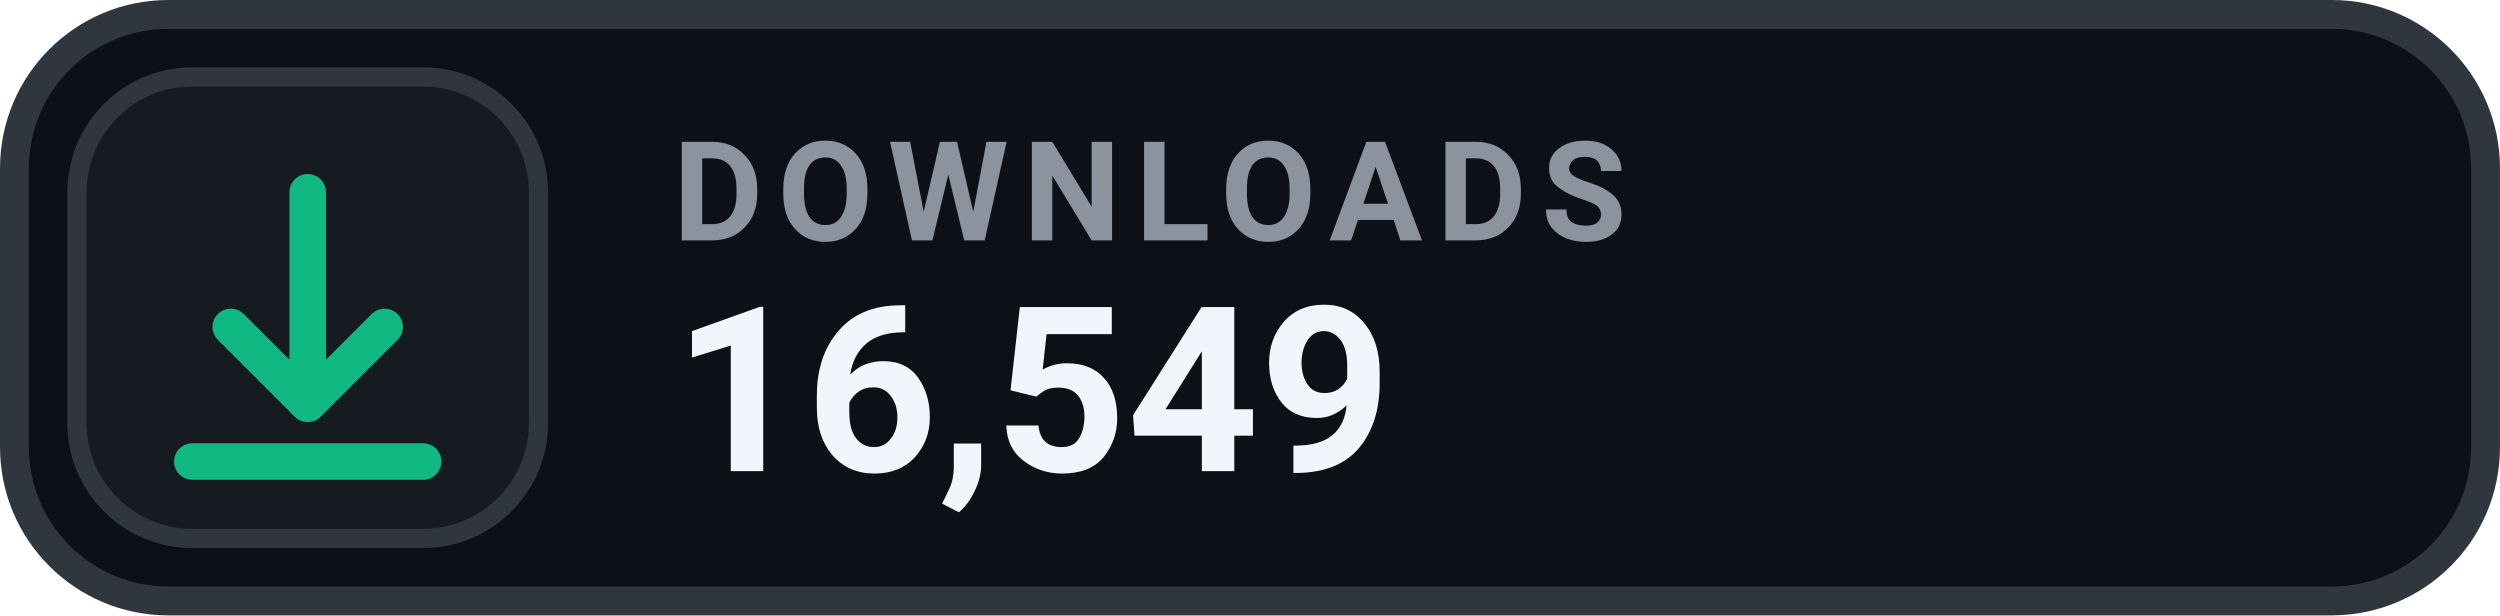
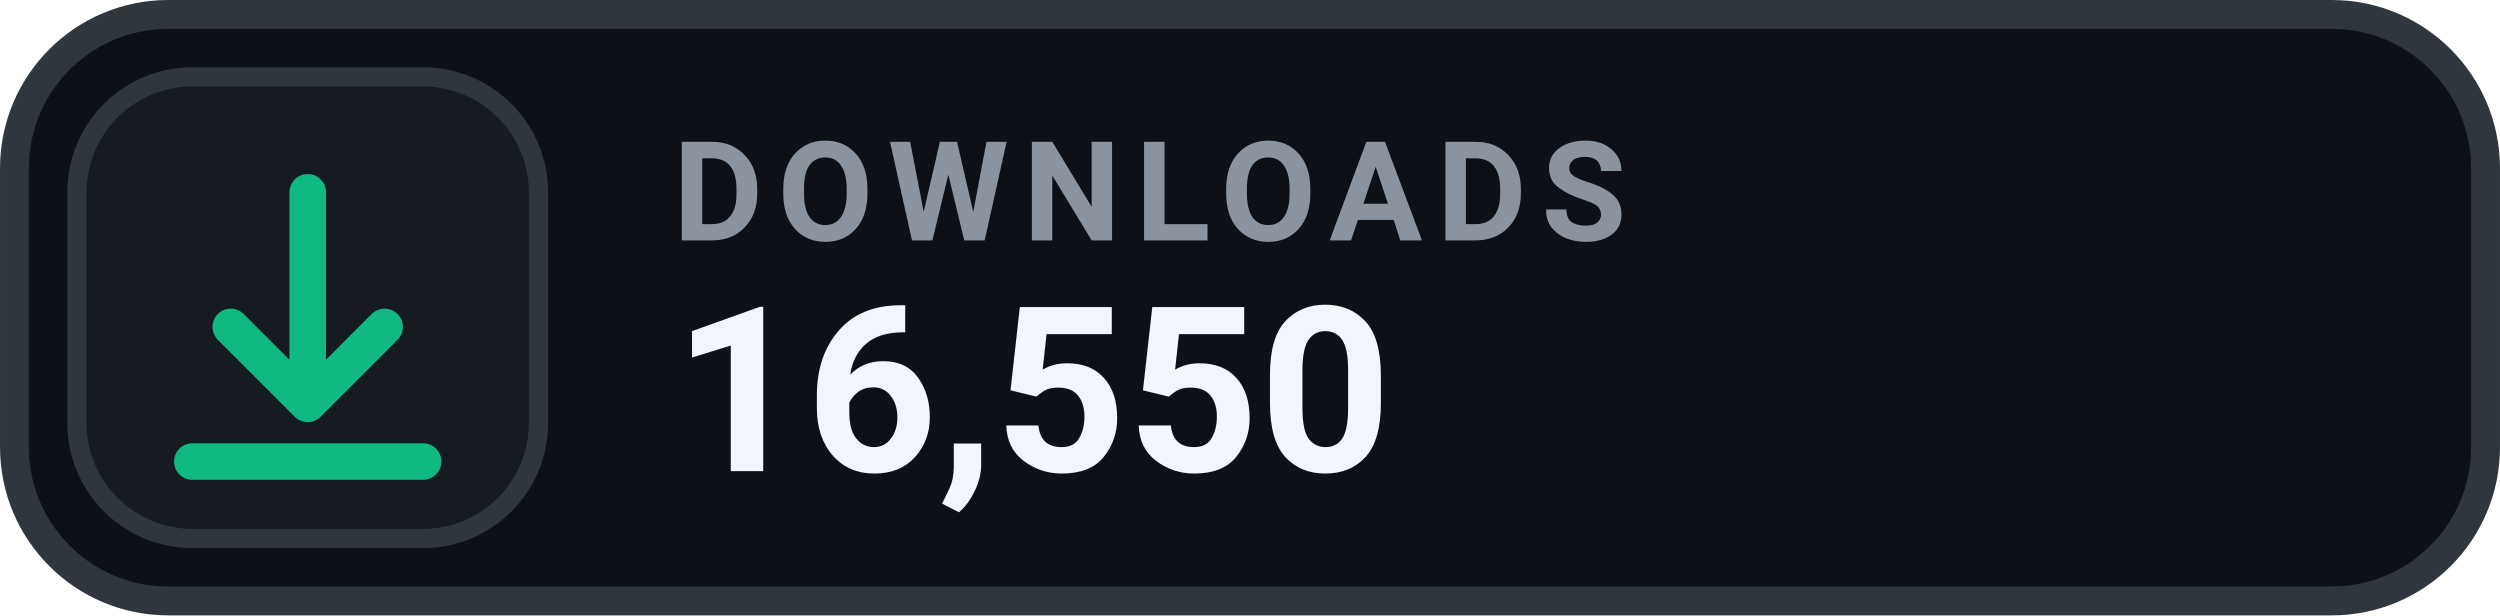
- <svg xmlns="http://www.w3.org/2000/svg" width="126" height="31.015" viewBox="0 0 130 32" role="img" aria-label="DOWNLOADS 16,549">
+ <svg xmlns="http://www.w3.org/2000/svg" width="126" height="31.015" viewBox="0 0 130 32" role="img" aria-label="DOWNLOADS 16,550">
  <rect x=".75" y=".75" width="128.5" height="30.5" rx="8" fill="#0D1117" stroke="#30363D" stroke-width="1.5" />
  <rect x="4" y="4" width="24" height="24" rx="6" fill="#161B22" stroke="#30363D" stroke-width="1" />
  <g transform="translate(16 16)" style="color:#10B981;">
    <path d="M0 -6 v11 m0 0 l4 -4 m-4 4 l-4 -4 M-6 8 h12" fill="none" stroke="currentColor" stroke-width="1.9" stroke-linecap="round" stroke-linejoin="round" />
  </g>
  <text x="35" y="12.5" fill="#8B949E" font-family="-apple-system,BlinkMacSystemFont,'Segoe UI',Roboto,Helvetica,Arial,sans-serif" font-size="7.2" font-weight="700" letter-spacing=".75">DOWNLOADS</text>
-   <text x="35" y="24.5" fill="#F0F6FC" font-family="-apple-system,BlinkMacSystemFont,'Segoe UI',Roboto,Helvetica,Arial,sans-serif" font-size="12" font-weight="700">16,549</text>
+   <text x="35" y="24.5" fill="#F0F6FC" font-family="-apple-system,BlinkMacSystemFont,'Segoe UI',Roboto,Helvetica,Arial,sans-serif" font-size="12" font-weight="700">16,550</text>
</svg>
